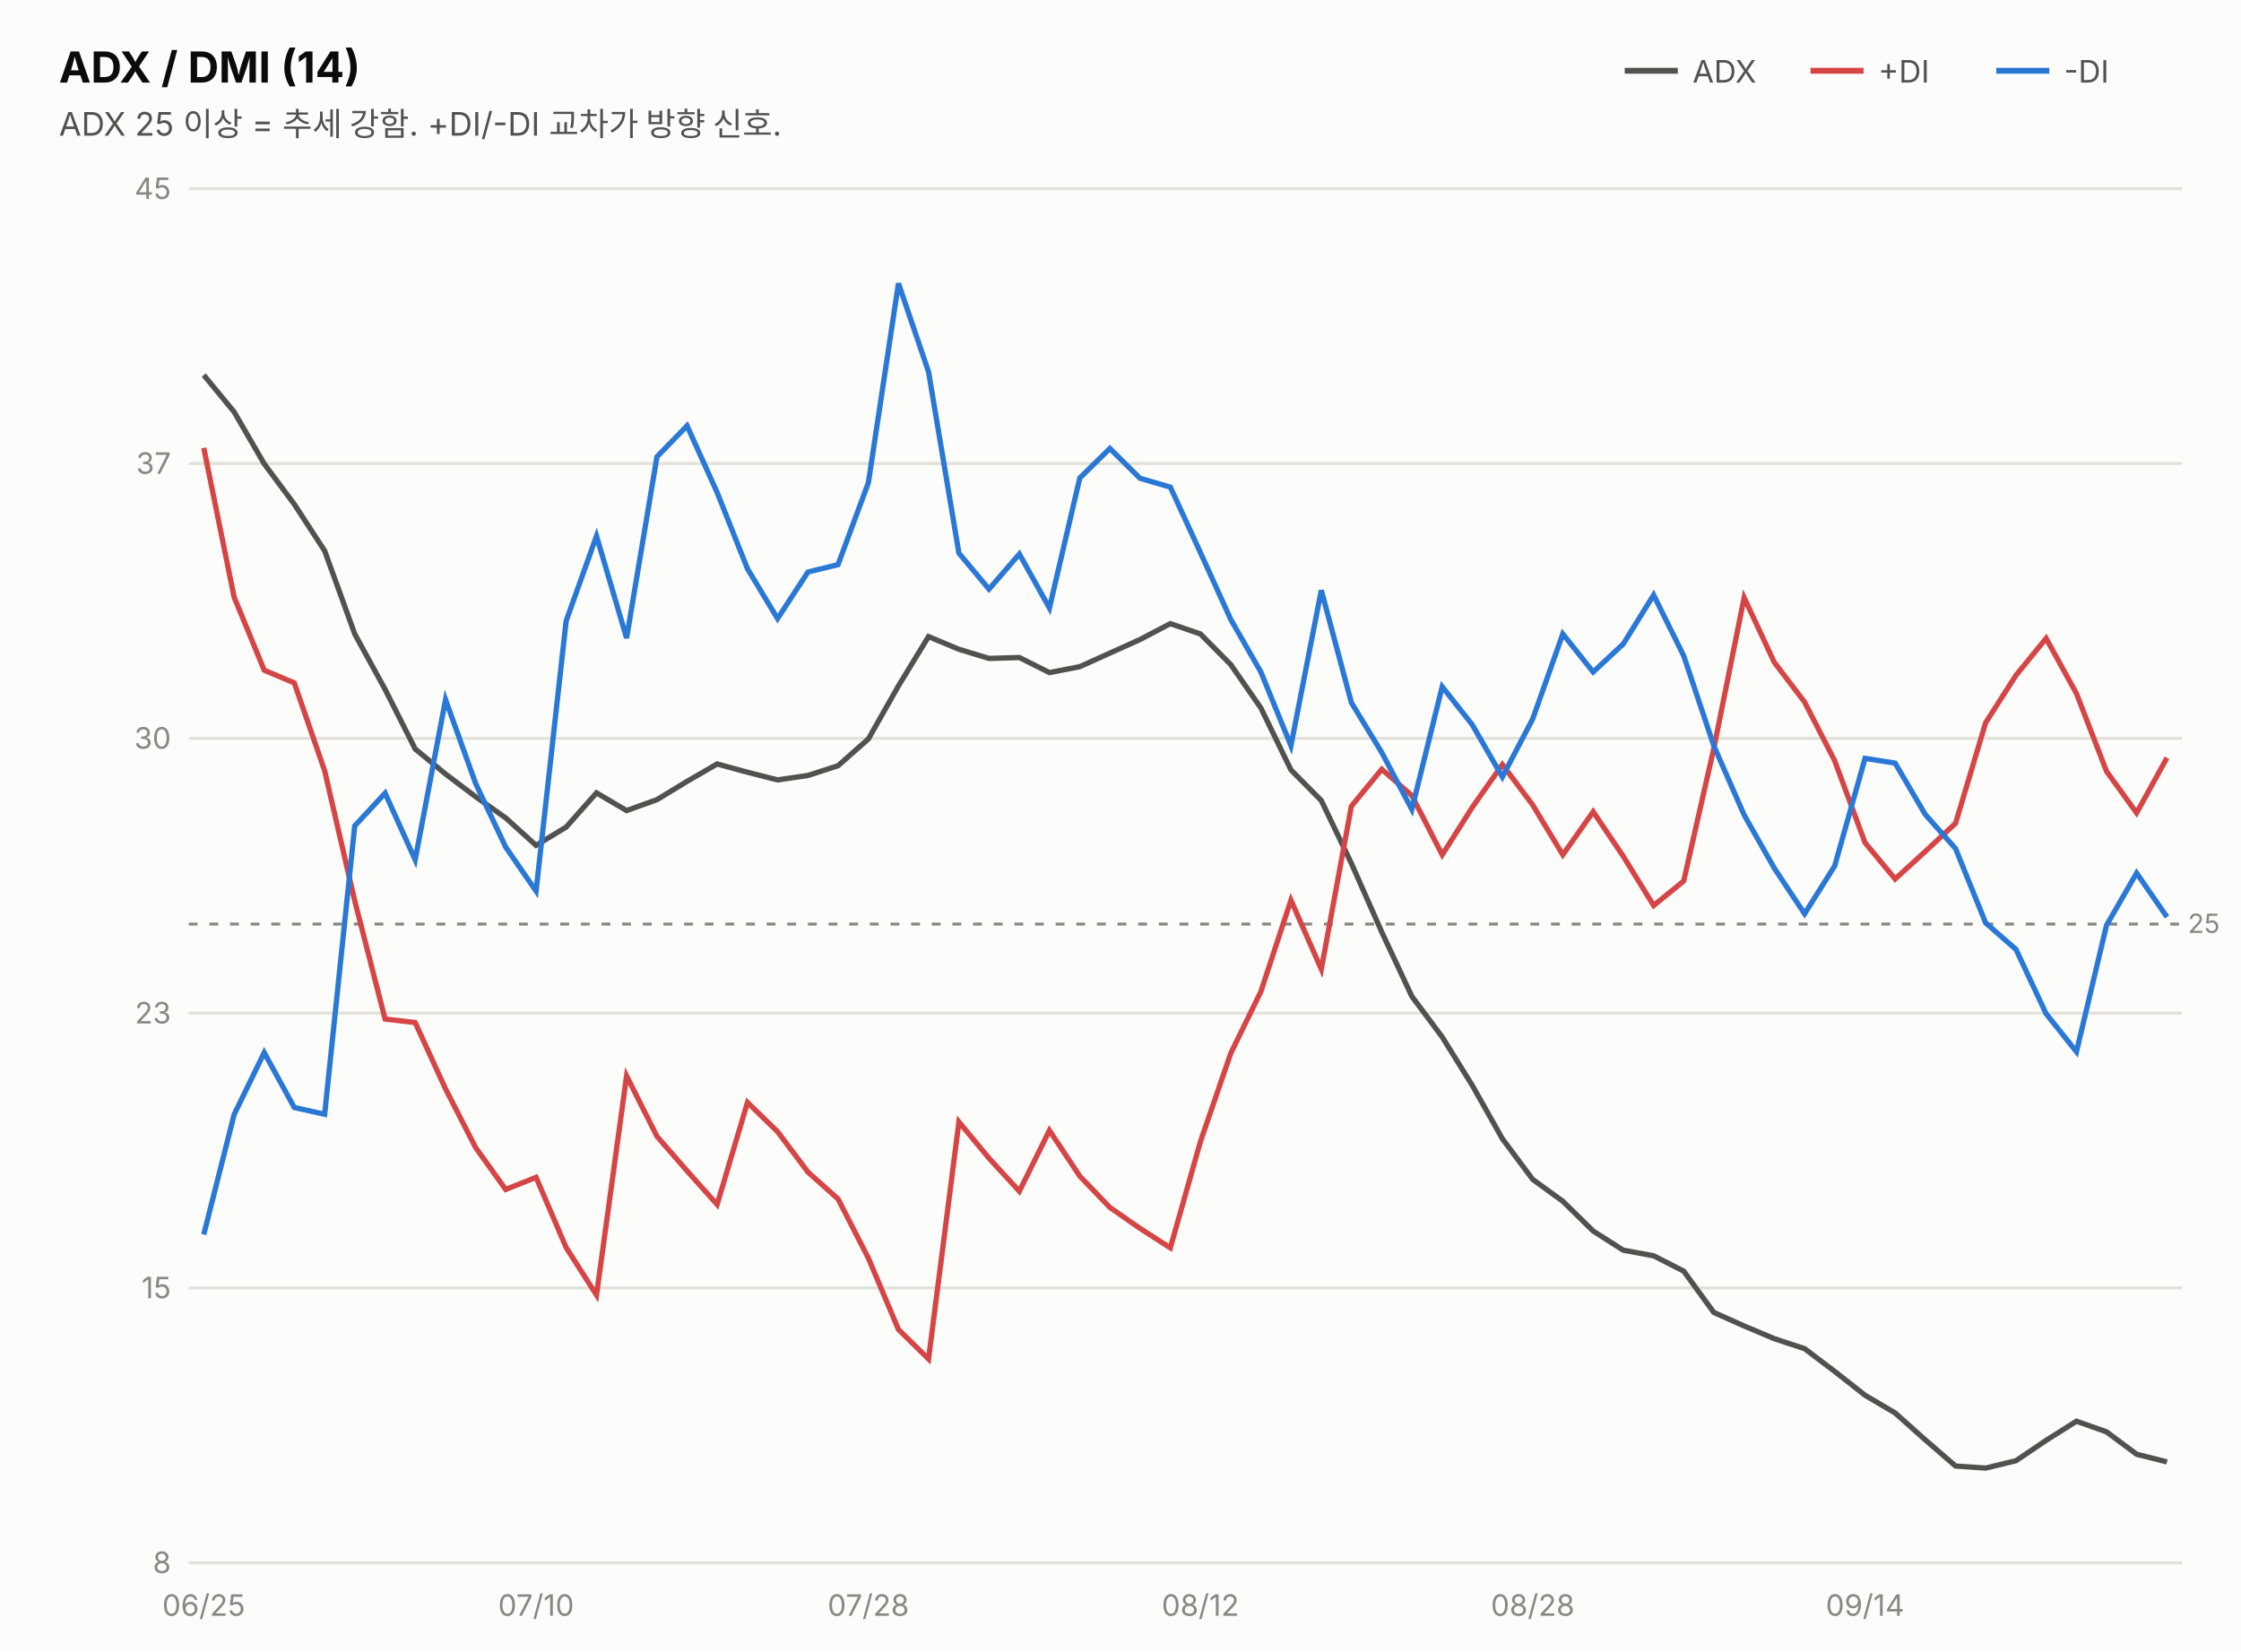
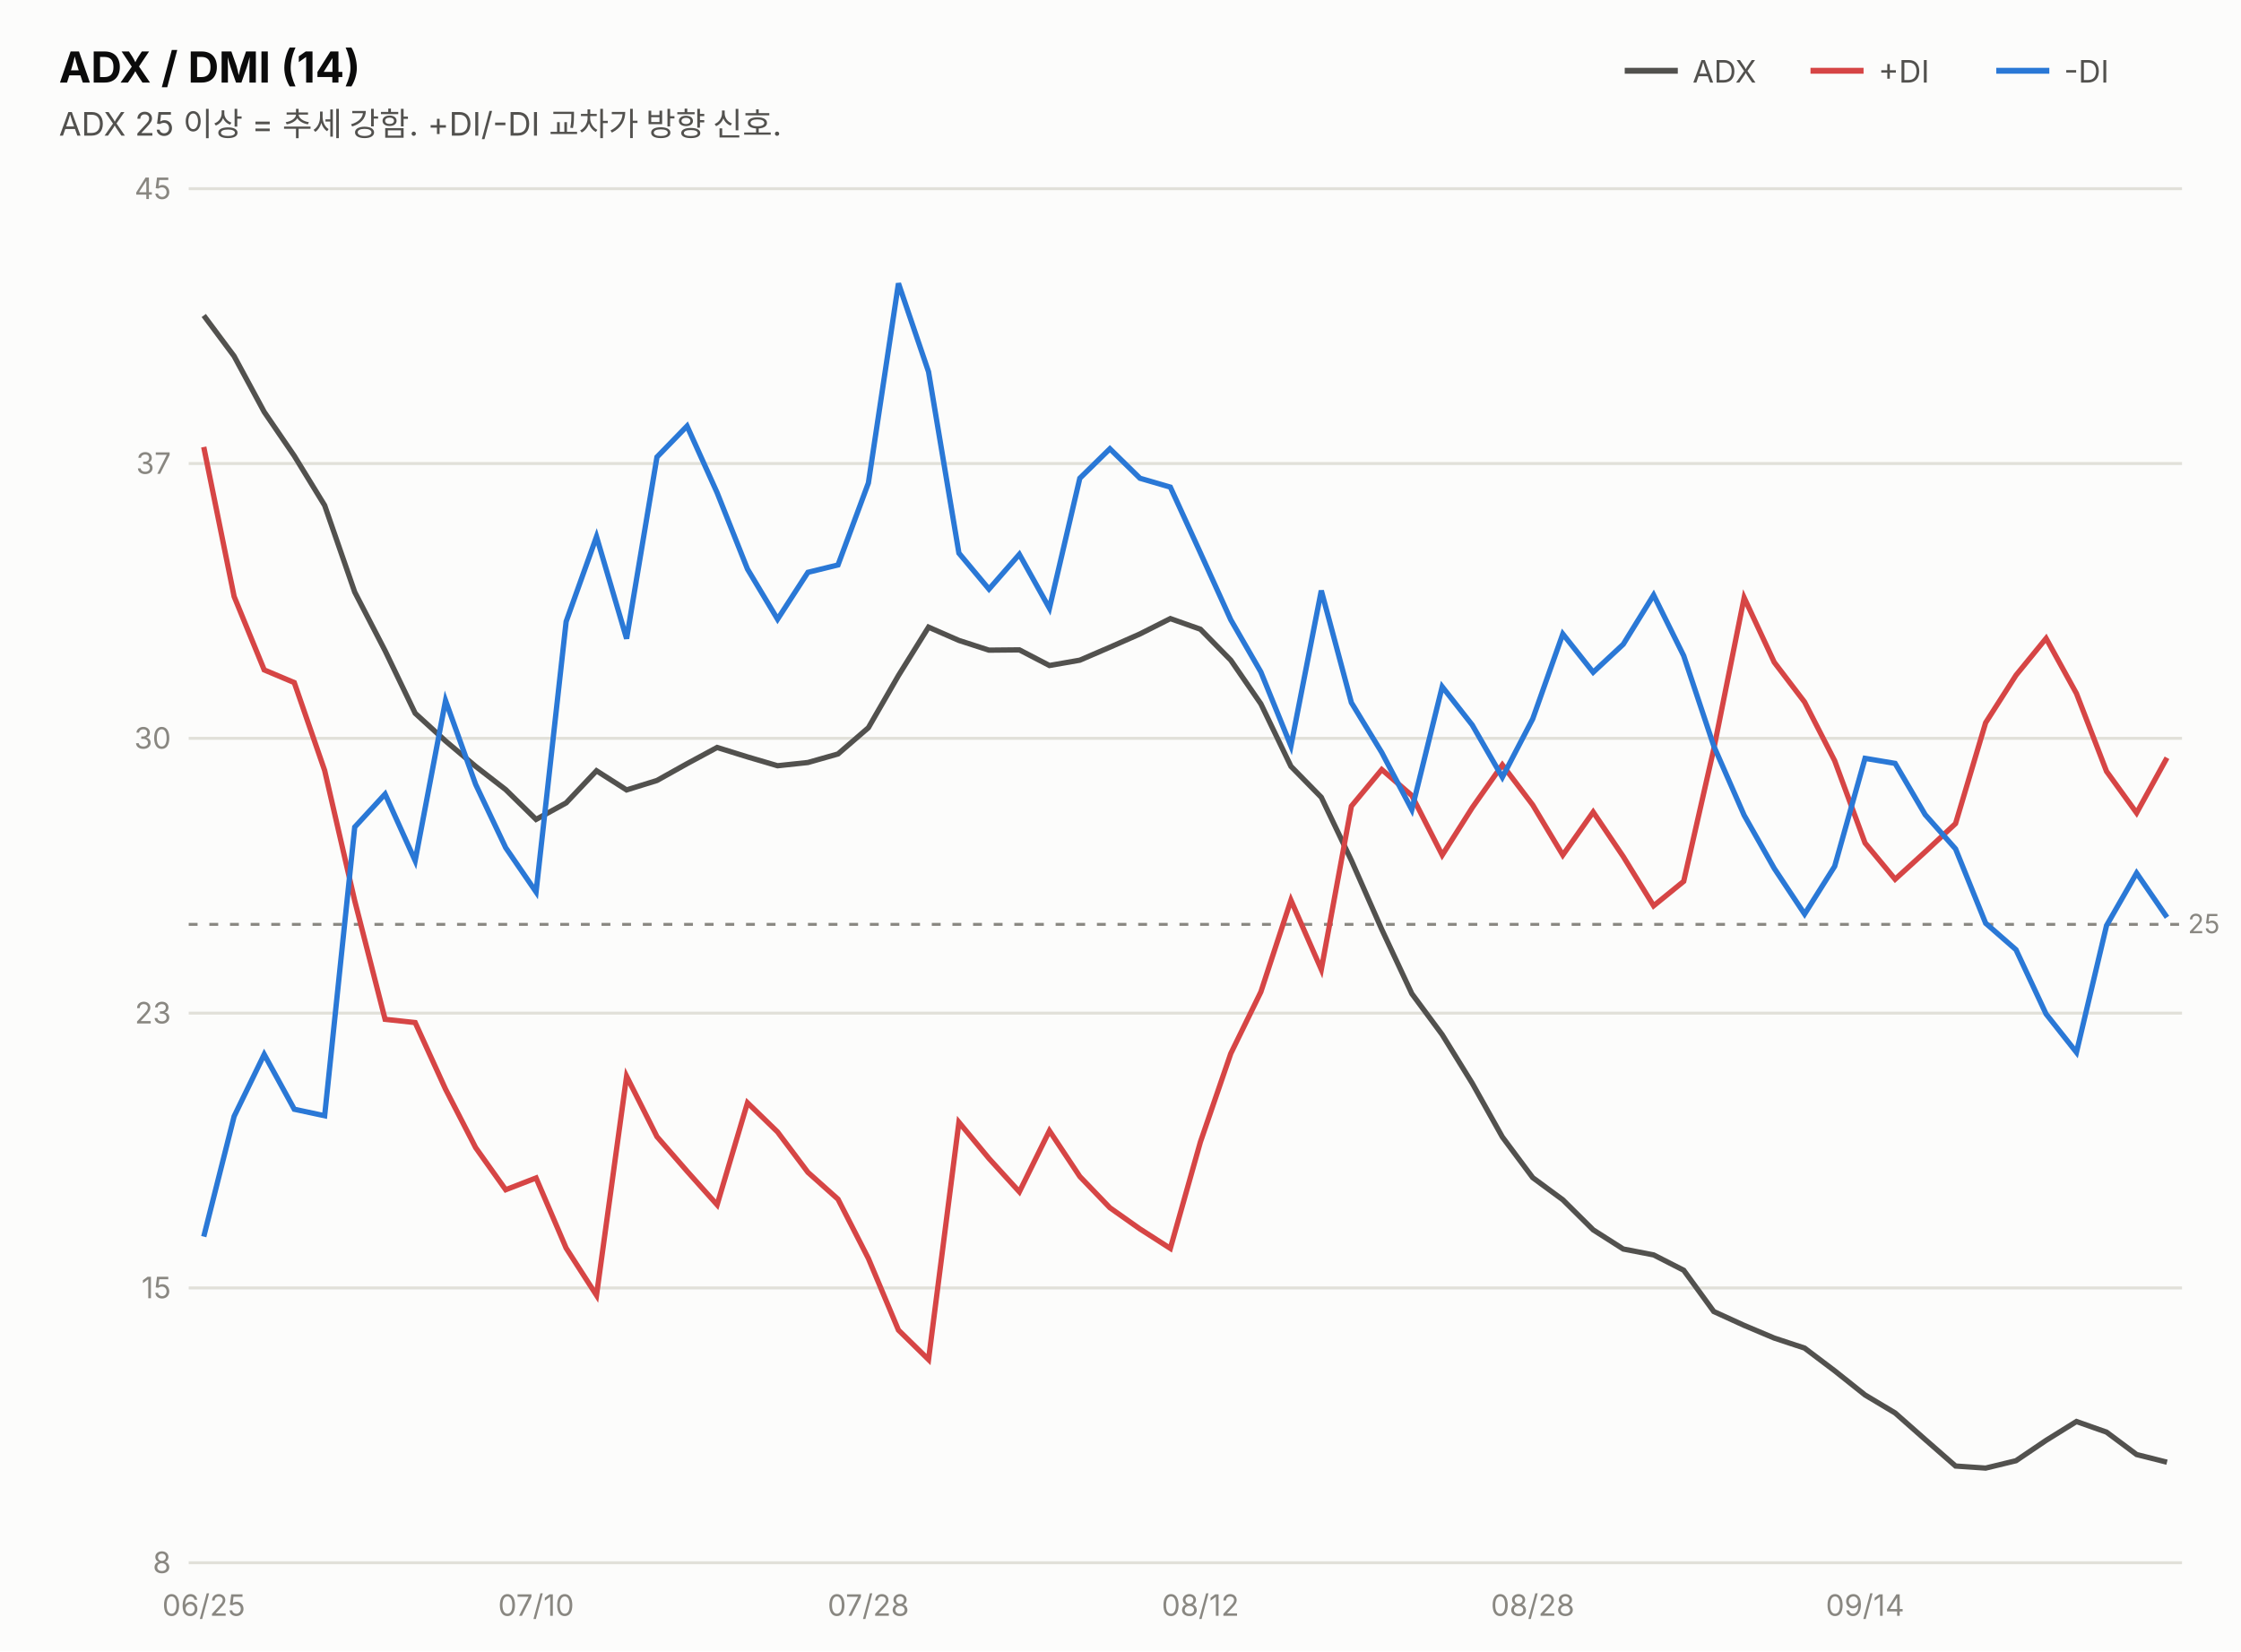
<svg xmlns="http://www.w3.org/2000/svg" width="760" height="560" viewBox="0 0 760 560" font-family="system-ui,-apple-system,&quot;Segoe UI&quot;,&quot;Malgun Gothic&quot;,&quot;Apple SD Gothic Neo&quot;,sans-serif">
  <rect width="760" height="560" fill="#fcfcfb" />
  <text x="20" y="28" font-size="14.5" font-weight="700" fill="#0b0b0b">ADX / DMI (14)</text>
  <text x="20" y="46" font-size="11" fill="#52514e">ADX 25 이상 = 추세 강함. +DI/-DI 교차가 방향 신호.</text>
  <line x1="551" y1="24" x2="569" y2="24" stroke="#52514e" stroke-width="2" />
  <text x="574" y="28" font-size="10.5" fill="#52514e">ADX</text>
  <line x1="614" y1="24" x2="632" y2="24" stroke="#d64545" stroke-width="2" />
  <text x="637" y="28" font-size="10.5" fill="#52514e">+DI</text>
  <line x1="677" y1="24" x2="695" y2="24" stroke="#2a78d6" stroke-width="2" />
  <text x="700" y="28" font-size="10.5" fill="#52514e">-DI</text>
  <line x1="64" y1="530.0" x2="740" y2="530.0" stroke="#e1e0d9" stroke-width="1" />
  <text x="58" y="533.5" font-size="10" fill="#898781" text-anchor="end" style="font-variant-numeric:tabular-nums">8</text>
  <line x1="64" y1="436.8" x2="740" y2="436.8" stroke="#e1e0d9" stroke-width="1" />
  <text x="58" y="440.3" font-size="10" fill="#898781" text-anchor="end" style="font-variant-numeric:tabular-nums">15</text>
  <line x1="64" y1="343.6" x2="740" y2="343.6" stroke="#e1e0d9" stroke-width="1" />
  <text x="58" y="347.1" font-size="10" fill="#898781" text-anchor="end" style="font-variant-numeric:tabular-nums">23</text>
  <line x1="64" y1="250.4" x2="740" y2="250.4" stroke="#e1e0d9" stroke-width="1" />
  <text x="58" y="253.9" font-size="10" fill="#898781" text-anchor="end" style="font-variant-numeric:tabular-nums">30</text>
  <line x1="64" y1="157.2" x2="740" y2="157.2" stroke="#e1e0d9" stroke-width="1" />
  <text x="58" y="160.7" font-size="10" fill="#898781" text-anchor="end" style="font-variant-numeric:tabular-nums">37</text>
  <line x1="64" y1="64.0" x2="740" y2="64.0" stroke="#e1e0d9" stroke-width="1" />
  <text x="58" y="67.5" font-size="10" fill="#898781" text-anchor="end" style="font-variant-numeric:tabular-nums">45</text>
-   <line x1="64" y1="313.4" x2="740" y2="313.4" stroke="#898781" stroke-width="1" stroke-dasharray="3 4" />
-   <text x="742" y="316.4" font-size="9" fill="#898781">25</text>
-   <path d="M69.1,127.2 L79.4,139.7 L89.6,157.3 L99.8,171.0 L110.1,186.8 L120.3,215.0 L130.6,233.8 L140.8,254.0 L151.1,262.5 L161.3,270.2 L171.5,277.4 L181.8,286.7 L192.0,280.5 L202.3,268.9 L212.5,274.9 L222.8,271.2 L233.0,265.0 L243.2,259.1 L253.5,261.9 L263.7,264.5 L274.0,263.0 L284.2,259.7 L294.5,250.6 L304.7,232.6 L314.9,215.9 L325.2,220.2 L335.4,223.3 L345.7,223.0 L355.9,228.1 L366.2,226.1 L376.4,221.5 L386.6,216.9 L396.9,211.5 L407.1,215.0 L417.4,225.4 L427.6,240.1 L437.8,261.1 L448.1,271.5 L458.3,292.8 L468.6,316.1 L478.8,337.9 L489.1,351.7 L499.3,368.1 L509.5,386.2 L519.8,400.0 L530.0,407.4 L540.3,417.5 L550.5,424.0 L560.8,425.9 L571.0,431.1 L581.2,445.1 L591.5,449.7 L601.7,454.0 L612.0,457.4 L622.2,465.1 L632.5,473.2 L642.7,479.2 L652.9,488.3 L663.2,497.2 L673.4,497.9 L683.7,495.4 L693.9,488.5 L704.2,482.0 L714.4,485.6 L724.6,493.2 L734.9,495.8" fill="none" stroke="#52514e" stroke-width="1.8" />
-   <path d="M69.1,151.9 L79.4,202.5 L89.6,227.3 L99.8,231.6 L110.1,261.4 L120.3,305.5 L130.6,345.6 L140.8,346.8 L151.1,369.3 L161.3,389.2 L171.5,403.4 L181.8,399.3 L192.0,423.1 L202.3,439.2 L212.5,364.9 L222.8,385.4 L233.0,397.1 L243.2,408.5 L253.5,373.9 L263.7,383.8 L274.0,397.5 L284.2,406.6 L294.5,426.7 L304.7,450.9 L314.9,460.9 L325.2,380.5 L335.4,392.8 L345.7,404.0 L355.9,383.4 L366.2,398.9 L376.4,409.5 L386.6,416.6 L396.9,423.2 L407.1,387.2 L417.4,357.2 L427.6,336.3 L437.8,305.3 L448.1,328.7 L458.3,273.4 L468.6,260.9 L478.8,269.8 L489.1,289.9 L499.3,273.8 L509.5,259.3 L519.8,273.0 L530.0,289.9 L540.3,275.3 L550.5,290.4 L560.8,307.1 L571.0,298.8 L581.2,253.9 L591.5,202.7 L601.7,224.6 L612.0,238.1 L622.2,258.0 L632.5,285.8 L642.7,298.1 L652.9,288.8 L663.2,279.2 L673.4,245.1 L683.7,229.0 L693.9,216.5 L704.2,235.2 L714.4,261.6 L724.6,275.7 L734.9,257.0" fill="none" stroke="#d64545" stroke-width="1.8" />
-   <path d="M69.1,418.7 L79.4,378.0 L89.6,357.0 L99.8,375.6 L110.1,377.9 L120.3,280.1 L130.6,269.0 L140.8,291.6 L151.1,237.3 L161.3,265.7 L171.5,287.3 L181.8,302.2 L192.0,210.6 L202.3,181.8 L212.5,216.4 L222.8,154.9 L233.0,144.4 L243.2,167.0 L253.5,192.9 L263.7,209.8 L274.0,194.0 L284.2,191.5 L294.5,163.7 L304.7,96.1 L314.9,126.1 L325.2,187.6 L335.4,199.8 L345.7,187.9 L355.9,206.2 L366.2,162.1 L376.4,152.1 L386.6,162.2 L396.9,165.2 L407.1,187.4 L417.4,210.1 L427.6,227.9 L437.8,252.9 L448.1,200.2 L458.3,238.3 L468.6,255.2 L478.8,274.5 L489.1,232.9 L499.3,245.8 L509.5,263.5 L519.8,243.8 L530.0,215.0 L540.3,227.9 L550.5,218.4 L560.8,201.8 L571.0,222.4 L581.2,252.9 L591.5,276.4 L601.7,294.4 L612.0,309.9 L622.2,293.7 L632.5,257.2 L642.7,258.8 L652.9,276.2 L663.2,287.8 L673.4,313.0 L683.7,322.0 L693.9,343.8 L704.2,356.7 L714.4,313.8 L724.6,296.1 L734.9,311.0" fill="none" stroke="#2a78d6" stroke-width="1.8" />
+   <line x1="64" y1="313.5" x2="740" y2="313.5" stroke="#898781" stroke-width="1" stroke-dasharray="3 4" />
+   <text x="742" y="316.5" font-size="9" fill="#898781">25</text>
+   <path d="M69.1,107.0 L79.4,120.8 L89.6,139.7 L99.8,154.6 L110.1,171.4 L120.3,200.8 L130.6,220.7 L140.8,241.9 L151.1,251.3 L161.3,259.9 L171.5,267.8 L181.8,277.9 L192.0,272.3 L202.3,261.4 L212.5,267.9 L222.8,264.7 L233.0,259.0 L243.2,253.5 L253.5,256.7 L263.7,259.7 L274.0,258.6 L284.2,255.7 L294.5,246.8 L304.7,229.1 L314.9,212.7 L325.2,217.2 L335.4,220.5 L345.7,220.4 L355.9,225.7 L366.2,223.9 L376.4,219.5 L386.6,215.0 L396.9,209.8 L407.1,213.4 L417.4,223.9 L427.6,238.7 L437.8,259.9 L448.1,270.4 L458.3,291.8 L468.6,315.2 L478.8,337.0 L489.1,350.9 L499.3,367.4 L509.5,385.6 L519.8,399.4 L530.0,406.9 L540.3,417.1 L550.5,423.6 L560.8,425.6 L571.0,430.8 L581.2,444.8 L591.5,449.5 L601.7,453.8 L612.0,457.2 L622.2,464.9 L632.5,473.1 L642.7,479.2 L652.9,488.2 L663.2,497.2 L673.4,497.9 L683.7,495.4 L693.9,488.5 L704.2,482.1 L714.4,485.7 L724.6,493.3 L734.9,495.9" fill="none" stroke="#52514e" stroke-width="1.8" />
+   <path d="M69.1,151.6 L79.4,202.3 L89.6,227.2 L99.8,231.5 L110.1,261.3 L120.3,305.5 L130.6,345.7 L140.8,346.8 L151.1,369.4 L161.3,389.2 L171.5,403.5 L181.8,399.5 L192.0,423.3 L202.3,439.3 L212.5,365.0 L222.8,385.5 L233.0,397.2 L243.2,408.6 L253.5,374.0 L263.7,383.9 L274.0,397.6 L284.2,406.7 L294.5,426.8 L304.7,451.1 L314.9,461.1 L325.2,380.6 L335.4,392.9 L345.7,404.2 L355.9,383.5 L366.2,399.0 L376.4,409.6 L386.6,416.8 L396.9,423.4 L407.1,387.3 L417.4,357.3 L427.6,336.4 L437.8,305.3 L448.1,328.8 L458.3,273.4 L468.6,261.0 L478.8,269.8 L489.1,290.0 L499.3,273.9 L509.5,259.4 L519.8,273.0 L530.0,290.0 L540.3,275.4 L550.5,290.5 L560.8,307.2 L571.0,298.9 L581.2,254.0 L591.5,202.7 L601.7,224.6 L612.0,238.1 L622.2,258.0 L632.5,285.9 L642.7,298.2 L652.9,288.9 L663.2,279.3 L673.4,245.1 L683.7,229.0 L693.9,216.5 L704.2,235.2 L714.4,261.6 L724.6,275.7 L734.9,257.0" fill="none" stroke="#d64545" stroke-width="1.8" />
+   <path d="M69.1,419.4 L79.4,378.6 L89.6,357.6 L99.8,376.2 L110.1,378.4 L120.3,280.5 L130.6,269.3 L140.8,291.9 L151.1,237.6 L161.3,266.0 L171.5,287.5 L181.8,302.5 L192.0,210.8 L202.3,182.0 L212.5,216.6 L222.8,155.0 L233.0,144.5 L243.2,167.1 L253.5,193.0 L263.7,210.0 L274.0,194.1 L284.2,191.6 L294.5,163.8 L304.7,96.1 L314.9,126.1 L325.2,187.6 L335.4,199.8 L345.7,188.0 L355.9,206.3 L366.2,162.2 L376.4,152.2 L386.6,162.2 L396.9,165.2 L407.1,187.5 L417.4,210.2 L427.6,227.9 L437.8,253.0 L448.1,200.3 L458.3,238.3 L468.6,255.2 L478.8,274.6 L489.1,232.9 L499.3,245.9 L509.5,263.6 L519.8,243.8 L530.0,215.0 L540.3,228.0 L550.5,218.5 L560.8,201.8 L571.0,222.4 L581.2,253.0 L591.5,276.5 L601.7,294.5 L612.0,310.0 L622.2,293.8 L632.5,257.2 L642.7,258.9 L652.9,276.3 L663.2,287.9 L673.4,313.1 L683.7,322.1 L693.9,343.9 L704.2,356.9 L714.4,313.9 L724.6,296.1 L734.9,311.1" fill="none" stroke="#2a78d6" stroke-width="1.8" />
  <text x="69.1" y="548" font-size="10" fill="#898781" text-anchor="middle">06/25</text>
  <text x="181.8" y="548" font-size="10" fill="#898781" text-anchor="middle">07/10</text>
  <text x="294.5" y="548" font-size="10" fill="#898781" text-anchor="middle">07/28</text>
  <text x="407.1" y="548" font-size="10" fill="#898781" text-anchor="middle">08/12</text>
  <text x="519.8" y="548" font-size="10" fill="#898781" text-anchor="middle">08/28</text>
  <text x="632.5" y="548" font-size="10" fill="#898781" text-anchor="middle">09/14</text>
</svg>
